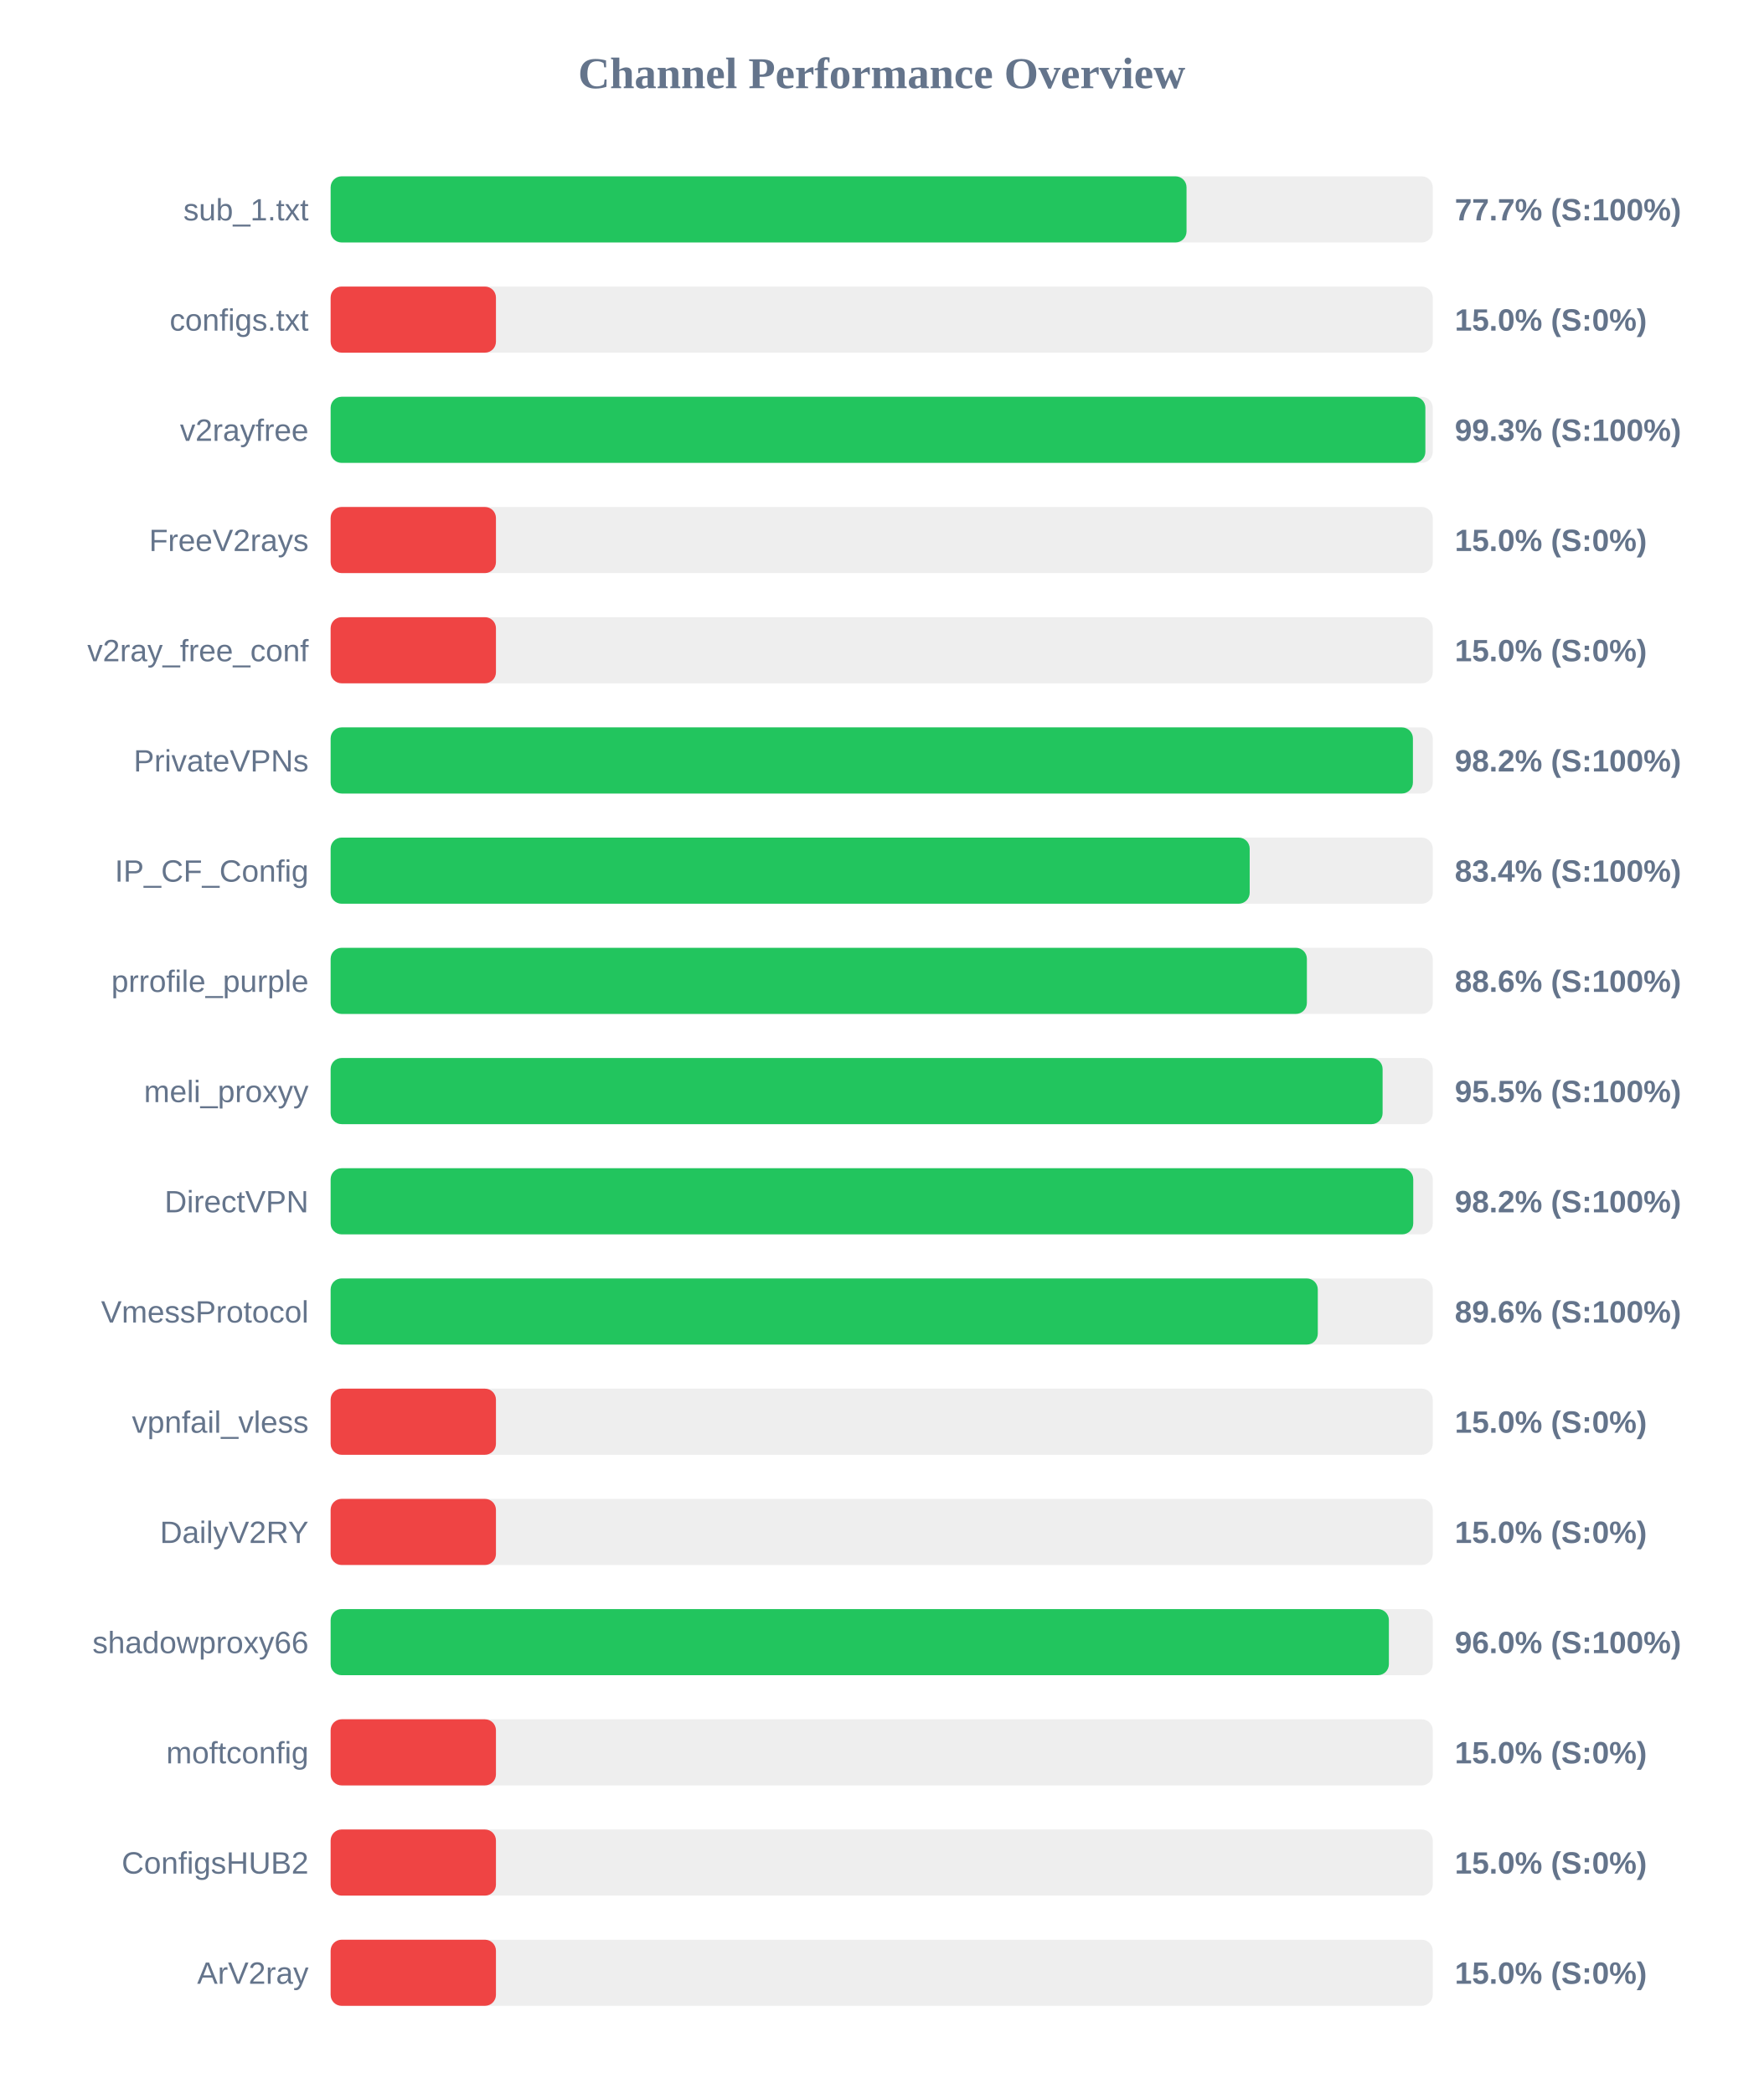
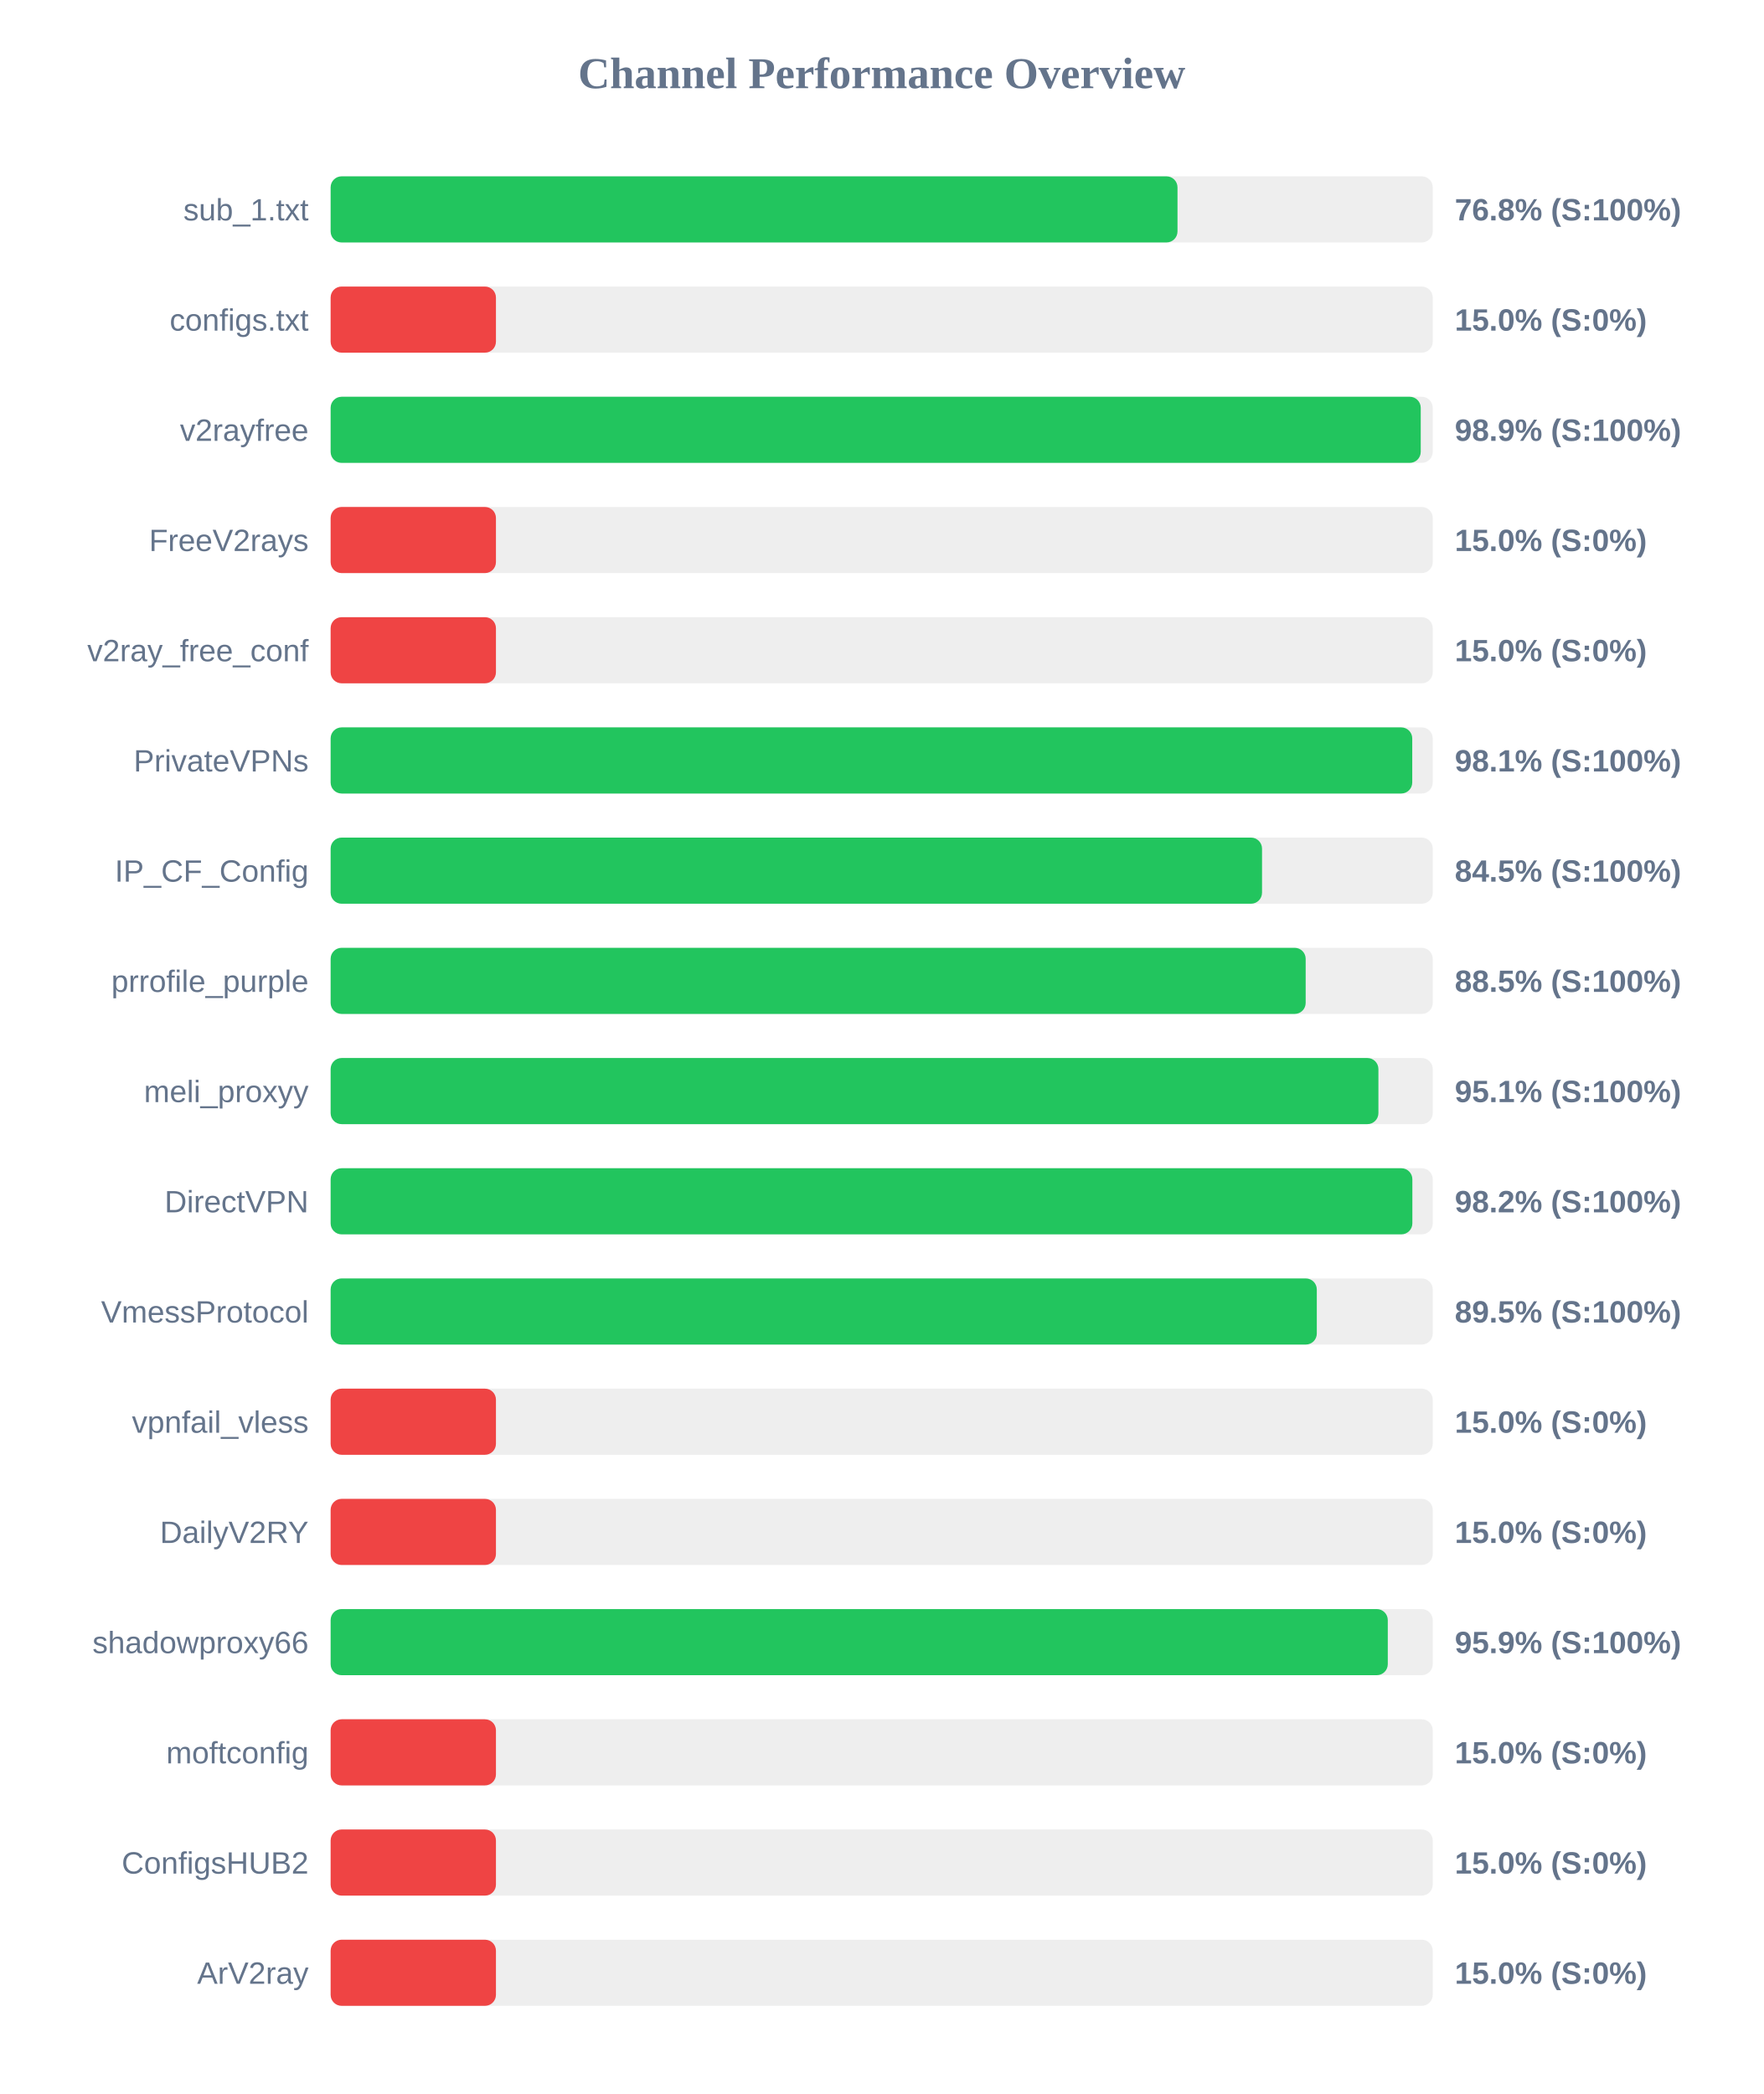
<svg xmlns="http://www.w3.org/2000/svg" width="800" height="950" version="1.1">
  <style>
        .row { font: 14px Arial; fill: #64748b; }
        .score { font: bold 14px Arial; fill: #64748b; }
    </style>
  <text x="400" y="40" text-anchor="middle" font-size="20px" font-weight="bold" fill="#64748b">Channel Performance Overview</text>
  <rect x="150" y="80" width="500" height="30" fill="#eee" rx="5" />
-   <rect x="150" y="80" width="388.3" height="30" fill="#22c55e" rx="5" />
+   <rect x="150" y="80" width="384.2" height="30" fill="#22c55e" rx="5" />
  <text x="140" y="100" text-anchor="end" class="row">sub_1.txt</text>
-   <text x="660" y="100" text-anchor="start" class="score">77.7% (S:100%)</text>
+   <text x="660" y="100" text-anchor="start" class="score">76.8% (S:100%)</text>
  <rect x="150" y="130" width="500" height="30" fill="#eee" rx="5" />
  <rect x="150" y="130" width="75.0" height="30" fill="#ef4444" rx="5" />
  <text x="140" y="150" text-anchor="end" class="row">configs.txt</text>
  <text x="660" y="150" text-anchor="start" class="score">15.0% (S:0%)</text>
  <rect x="150" y="180" width="500" height="30" fill="#eee" rx="5" />
-   <rect x="150" y="180" width="496.65" height="30" fill="#22c55e" rx="5" />
+   <rect x="150" y="180" width="494.55" height="30" fill="#22c55e" rx="5" />
  <text x="140" y="200" text-anchor="end" class="row">v2rayfree</text>
-   <text x="660" y="200" text-anchor="start" class="score">99.3% (S:100%)</text>
+   <text x="660" y="200" text-anchor="start" class="score">98.9% (S:100%)</text>
  <rect x="150" y="230" width="500" height="30" fill="#eee" rx="5" />
  <rect x="150" y="230" width="75.0" height="30" fill="#ef4444" rx="5" />
  <text x="140" y="250" text-anchor="end" class="row">FreeV2rays</text>
  <text x="660" y="250" text-anchor="start" class="score">15.0% (S:0%)</text>
  <rect x="150" y="280" width="500" height="30" fill="#eee" rx="5" />
  <rect x="150" y="280" width="75.0" height="30" fill="#ef4444" rx="5" />
  <text x="140" y="300" text-anchor="end" class="row">v2ray_free_conf</text>
  <text x="660" y="300" text-anchor="start" class="score">15.0% (S:0%)</text>
  <rect x="150" y="330" width="500" height="30" fill="#eee" rx="5" />
-   <rect x="150" y="330" width="491.0" height="30" fill="#22c55e" rx="5" />
+   <rect x="150" y="330" width="490.7" height="30" fill="#22c55e" rx="5" />
  <text x="140" y="350" text-anchor="end" class="row">PrivateVPNs</text>
-   <text x="660" y="350" text-anchor="start" class="score">98.2% (S:100%)</text>
+   <text x="660" y="350" text-anchor="start" class="score">98.1% (S:100%)</text>
  <rect x="150" y="380" width="500" height="30" fill="#eee" rx="5" />
-   <rect x="150" y="380" width="416.95" height="30" fill="#22c55e" rx="5" />
+   <rect x="150" y="380" width="422.55" height="30" fill="#22c55e" rx="5" />
  <text x="140" y="400" text-anchor="end" class="row">IP_CF_Config</text>
-   <text x="660" y="400" text-anchor="start" class="score">83.4% (S:100%)</text>
+   <text x="660" y="400" text-anchor="start" class="score">84.5% (S:100%)</text>
  <rect x="150" y="430" width="500" height="30" fill="#eee" rx="5" />
-   <rect x="150" y="430" width="442.9" height="30" fill="#22c55e" rx="5" />
+   <rect x="150" y="430" width="442.35" height="30" fill="#22c55e" rx="5" />
  <text x="140" y="450" text-anchor="end" class="row">prrofile_purple</text>
-   <text x="660" y="450" text-anchor="start" class="score">88.6% (S:100%)</text>
+   <text x="660" y="450" text-anchor="start" class="score">88.5% (S:100%)</text>
  <rect x="150" y="480" width="500" height="30" fill="#eee" rx="5" />
-   <rect x="150" y="480" width="477.25" height="30" fill="#22c55e" rx="5" />
+   <rect x="150" y="480" width="475.35" height="30" fill="#22c55e" rx="5" />
  <text x="140" y="500" text-anchor="end" class="row">meli_proxyy</text>
-   <text x="660" y="500" text-anchor="start" class="score">95.5% (S:100%)</text>
+   <text x="660" y="500" text-anchor="start" class="score">95.1% (S:100%)</text>
  <rect x="150" y="530" width="500" height="30" fill="#eee" rx="5" />
-   <rect x="150" y="530" width="491.15" height="30" fill="#22c55e" rx="5" />
+   <rect x="150" y="530" width="490.75" height="30" fill="#22c55e" rx="5" />
  <text x="140" y="550" text-anchor="end" class="row">DirectVPN</text>
  <text x="660" y="550" text-anchor="start" class="score">98.2% (S:100%)</text>
  <rect x="150" y="580" width="500" height="30" fill="#eee" rx="5" />
-   <rect x="150" y="580" width="447.85" height="30" fill="#22c55e" rx="5" />
+   <rect x="150" y="580" width="447.4" height="30" fill="#22c55e" rx="5" />
  <text x="140" y="600" text-anchor="end" class="row">VmessProtocol</text>
-   <text x="660" y="600" text-anchor="start" class="score">89.6% (S:100%)</text>
+   <text x="660" y="600" text-anchor="start" class="score">89.5% (S:100%)</text>
  <rect x="150" y="630" width="500" height="30" fill="#eee" rx="5" />
  <rect x="150" y="630" width="75.0" height="30" fill="#ef4444" rx="5" />
  <text x="140" y="650" text-anchor="end" class="row">vpnfail_vless</text>
  <text x="660" y="650" text-anchor="start" class="score">15.0% (S:0%)</text>
  <rect x="150" y="680" width="500" height="30" fill="#eee" rx="5" />
  <rect x="150" y="680" width="75.0" height="30" fill="#ef4444" rx="5" />
  <text x="140" y="700" text-anchor="end" class="row">DailyV2RY</text>
  <text x="660" y="700" text-anchor="start" class="score">15.0% (S:0%)</text>
  <rect x="150" y="730" width="500" height="30" fill="#eee" rx="5" />
-   <rect x="150" y="730" width="480.1" height="30" fill="#22c55e" rx="5" />
+   <rect x="150" y="730" width="479.6" height="30" fill="#22c55e" rx="5" />
  <text x="140" y="750" text-anchor="end" class="row">shadowproxy66</text>
-   <text x="660" y="750" text-anchor="start" class="score">96.0% (S:100%)</text>
+   <text x="660" y="750" text-anchor="start" class="score">95.9% (S:100%)</text>
  <rect x="150" y="780" width="500" height="30" fill="#eee" rx="5" />
  <rect x="150" y="780" width="75.0" height="30" fill="#ef4444" rx="5" />
  <text x="140" y="800" text-anchor="end" class="row">moftconfig</text>
  <text x="660" y="800" text-anchor="start" class="score">15.0% (S:0%)</text>
  <rect x="150" y="830" width="500" height="30" fill="#eee" rx="5" />
  <rect x="150" y="830" width="75.0" height="30" fill="#ef4444" rx="5" />
  <text x="140" y="850" text-anchor="end" class="row">ConfigsHUB2</text>
  <text x="660" y="850" text-anchor="start" class="score">15.0% (S:0%)</text>
  <rect x="150" y="880" width="500" height="30" fill="#eee" rx="5" />
  <rect x="150" y="880" width="75.0" height="30" fill="#ef4444" rx="5" />
  <text x="140" y="900" text-anchor="end" class="row">ArV2ray</text>
  <text x="660" y="900" text-anchor="start" class="score">15.0% (S:0%)</text>
</svg>
